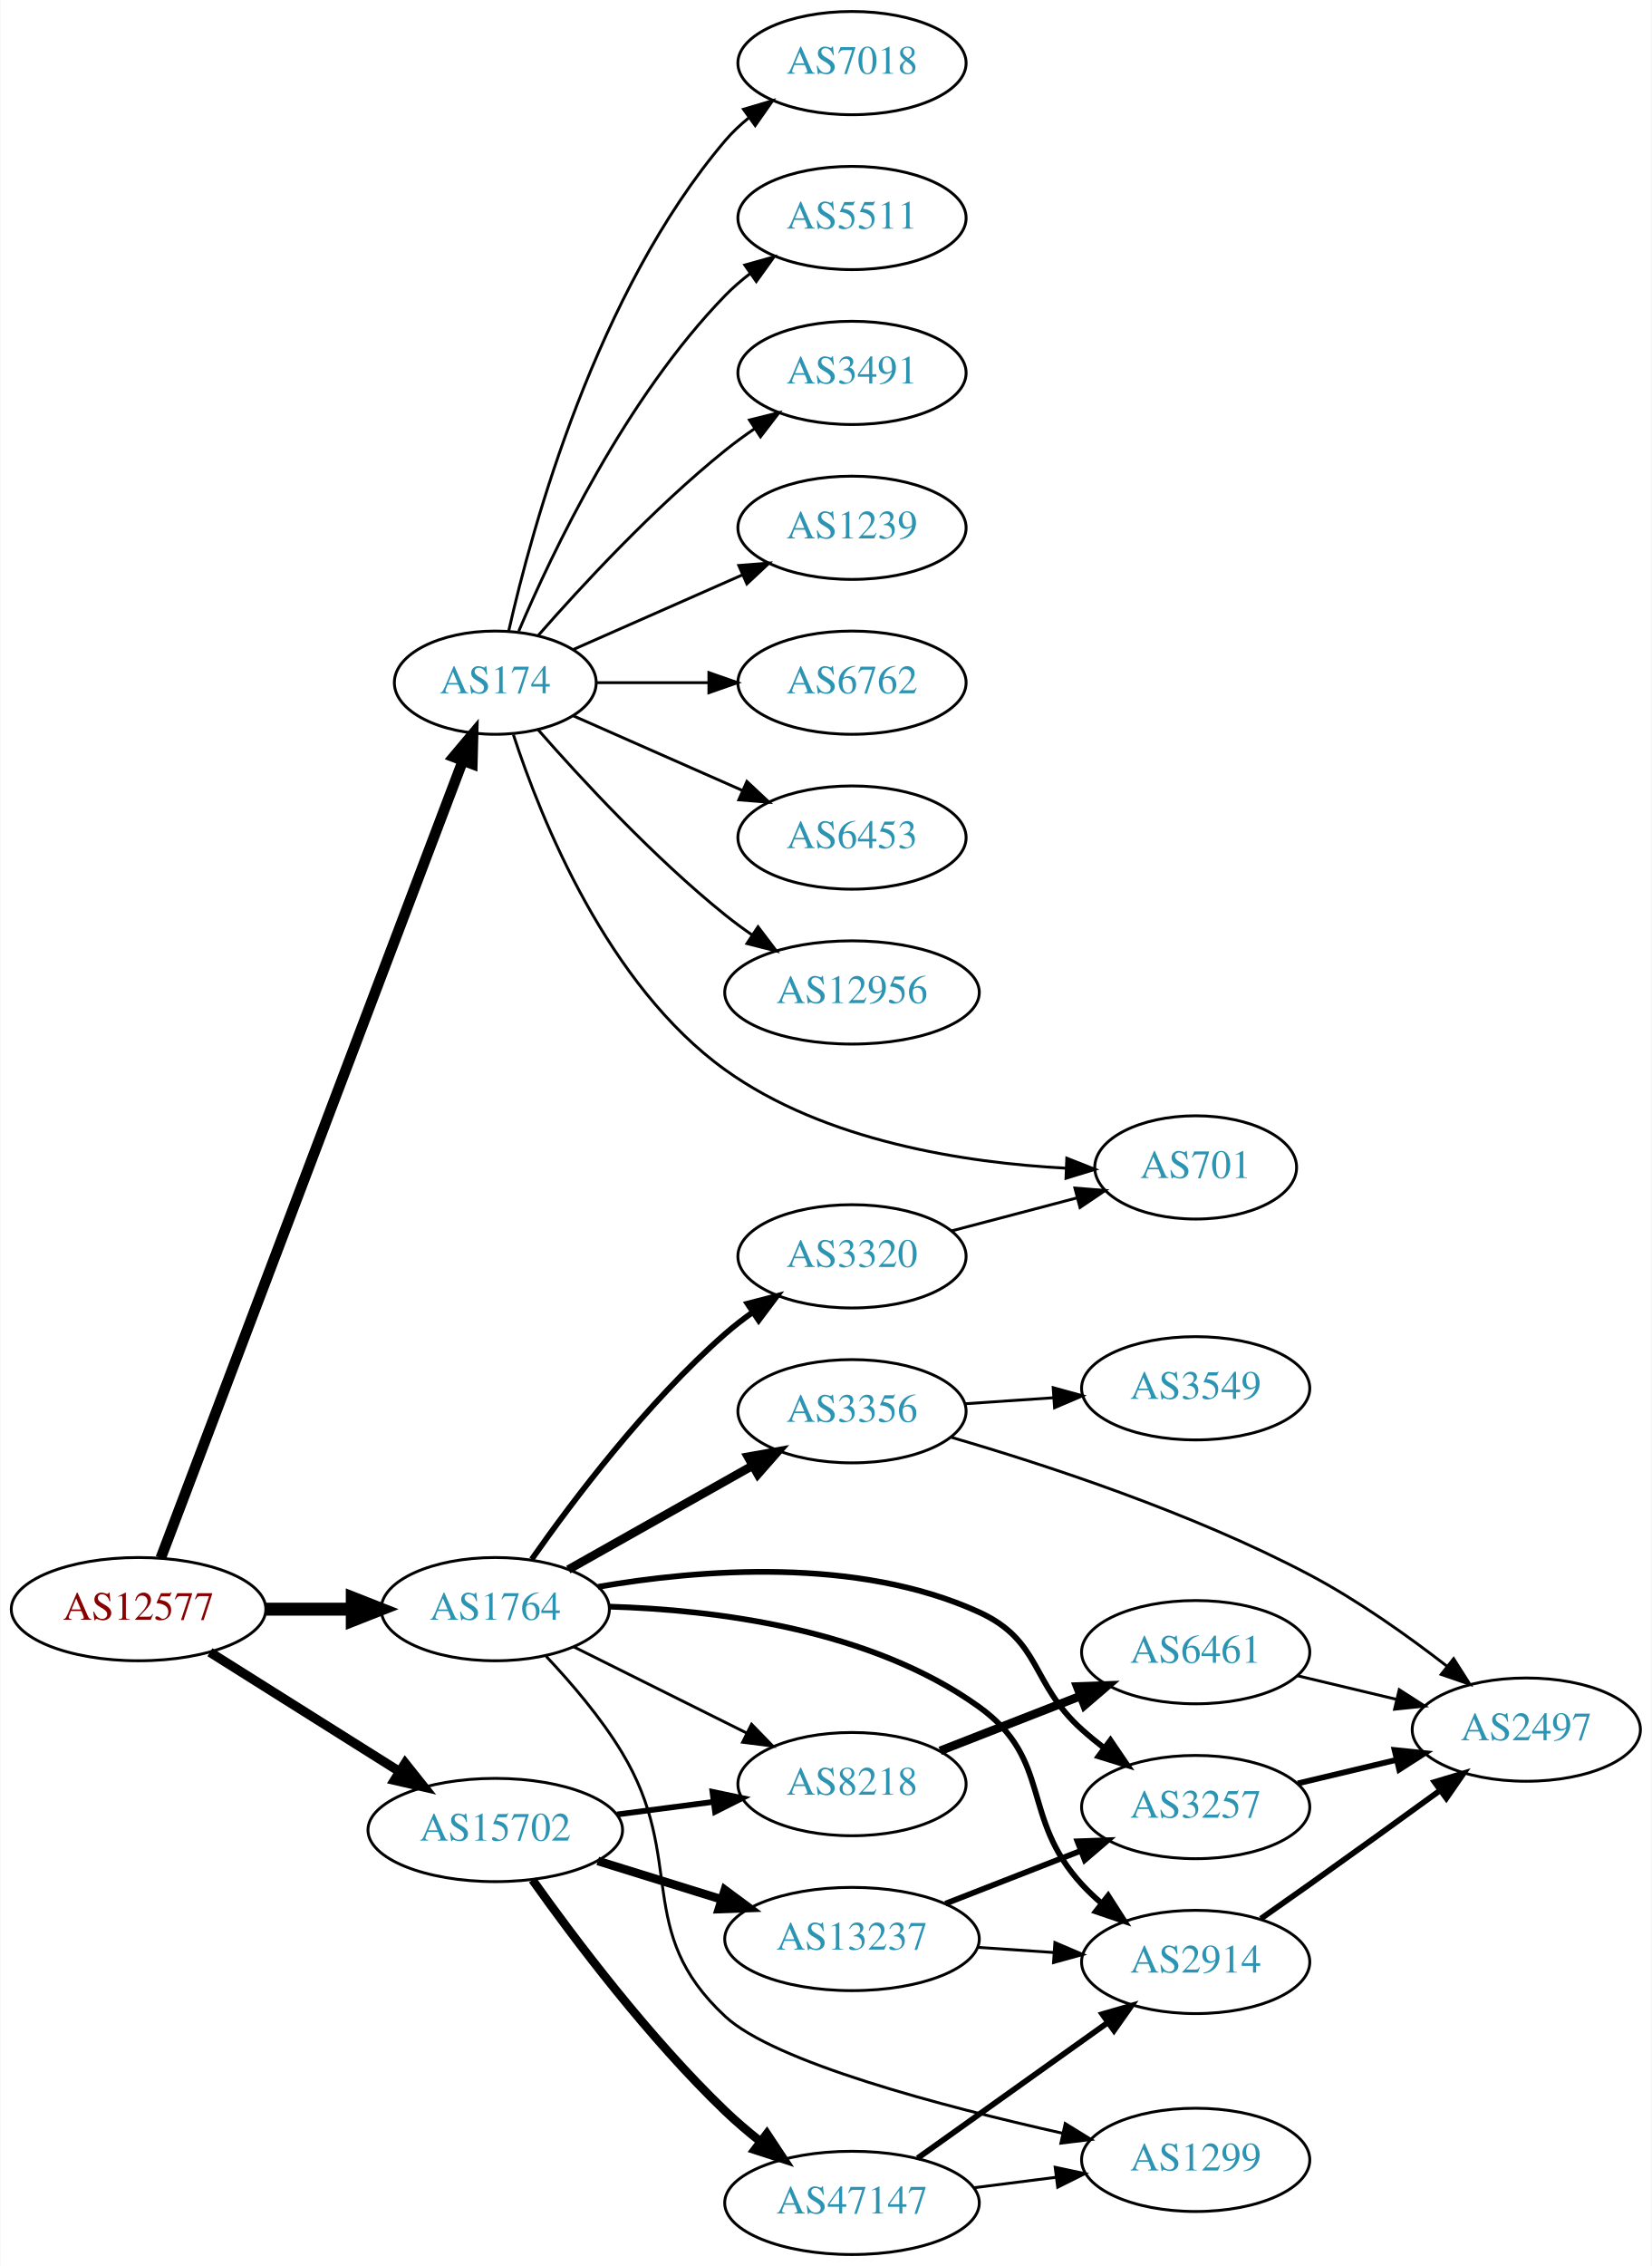
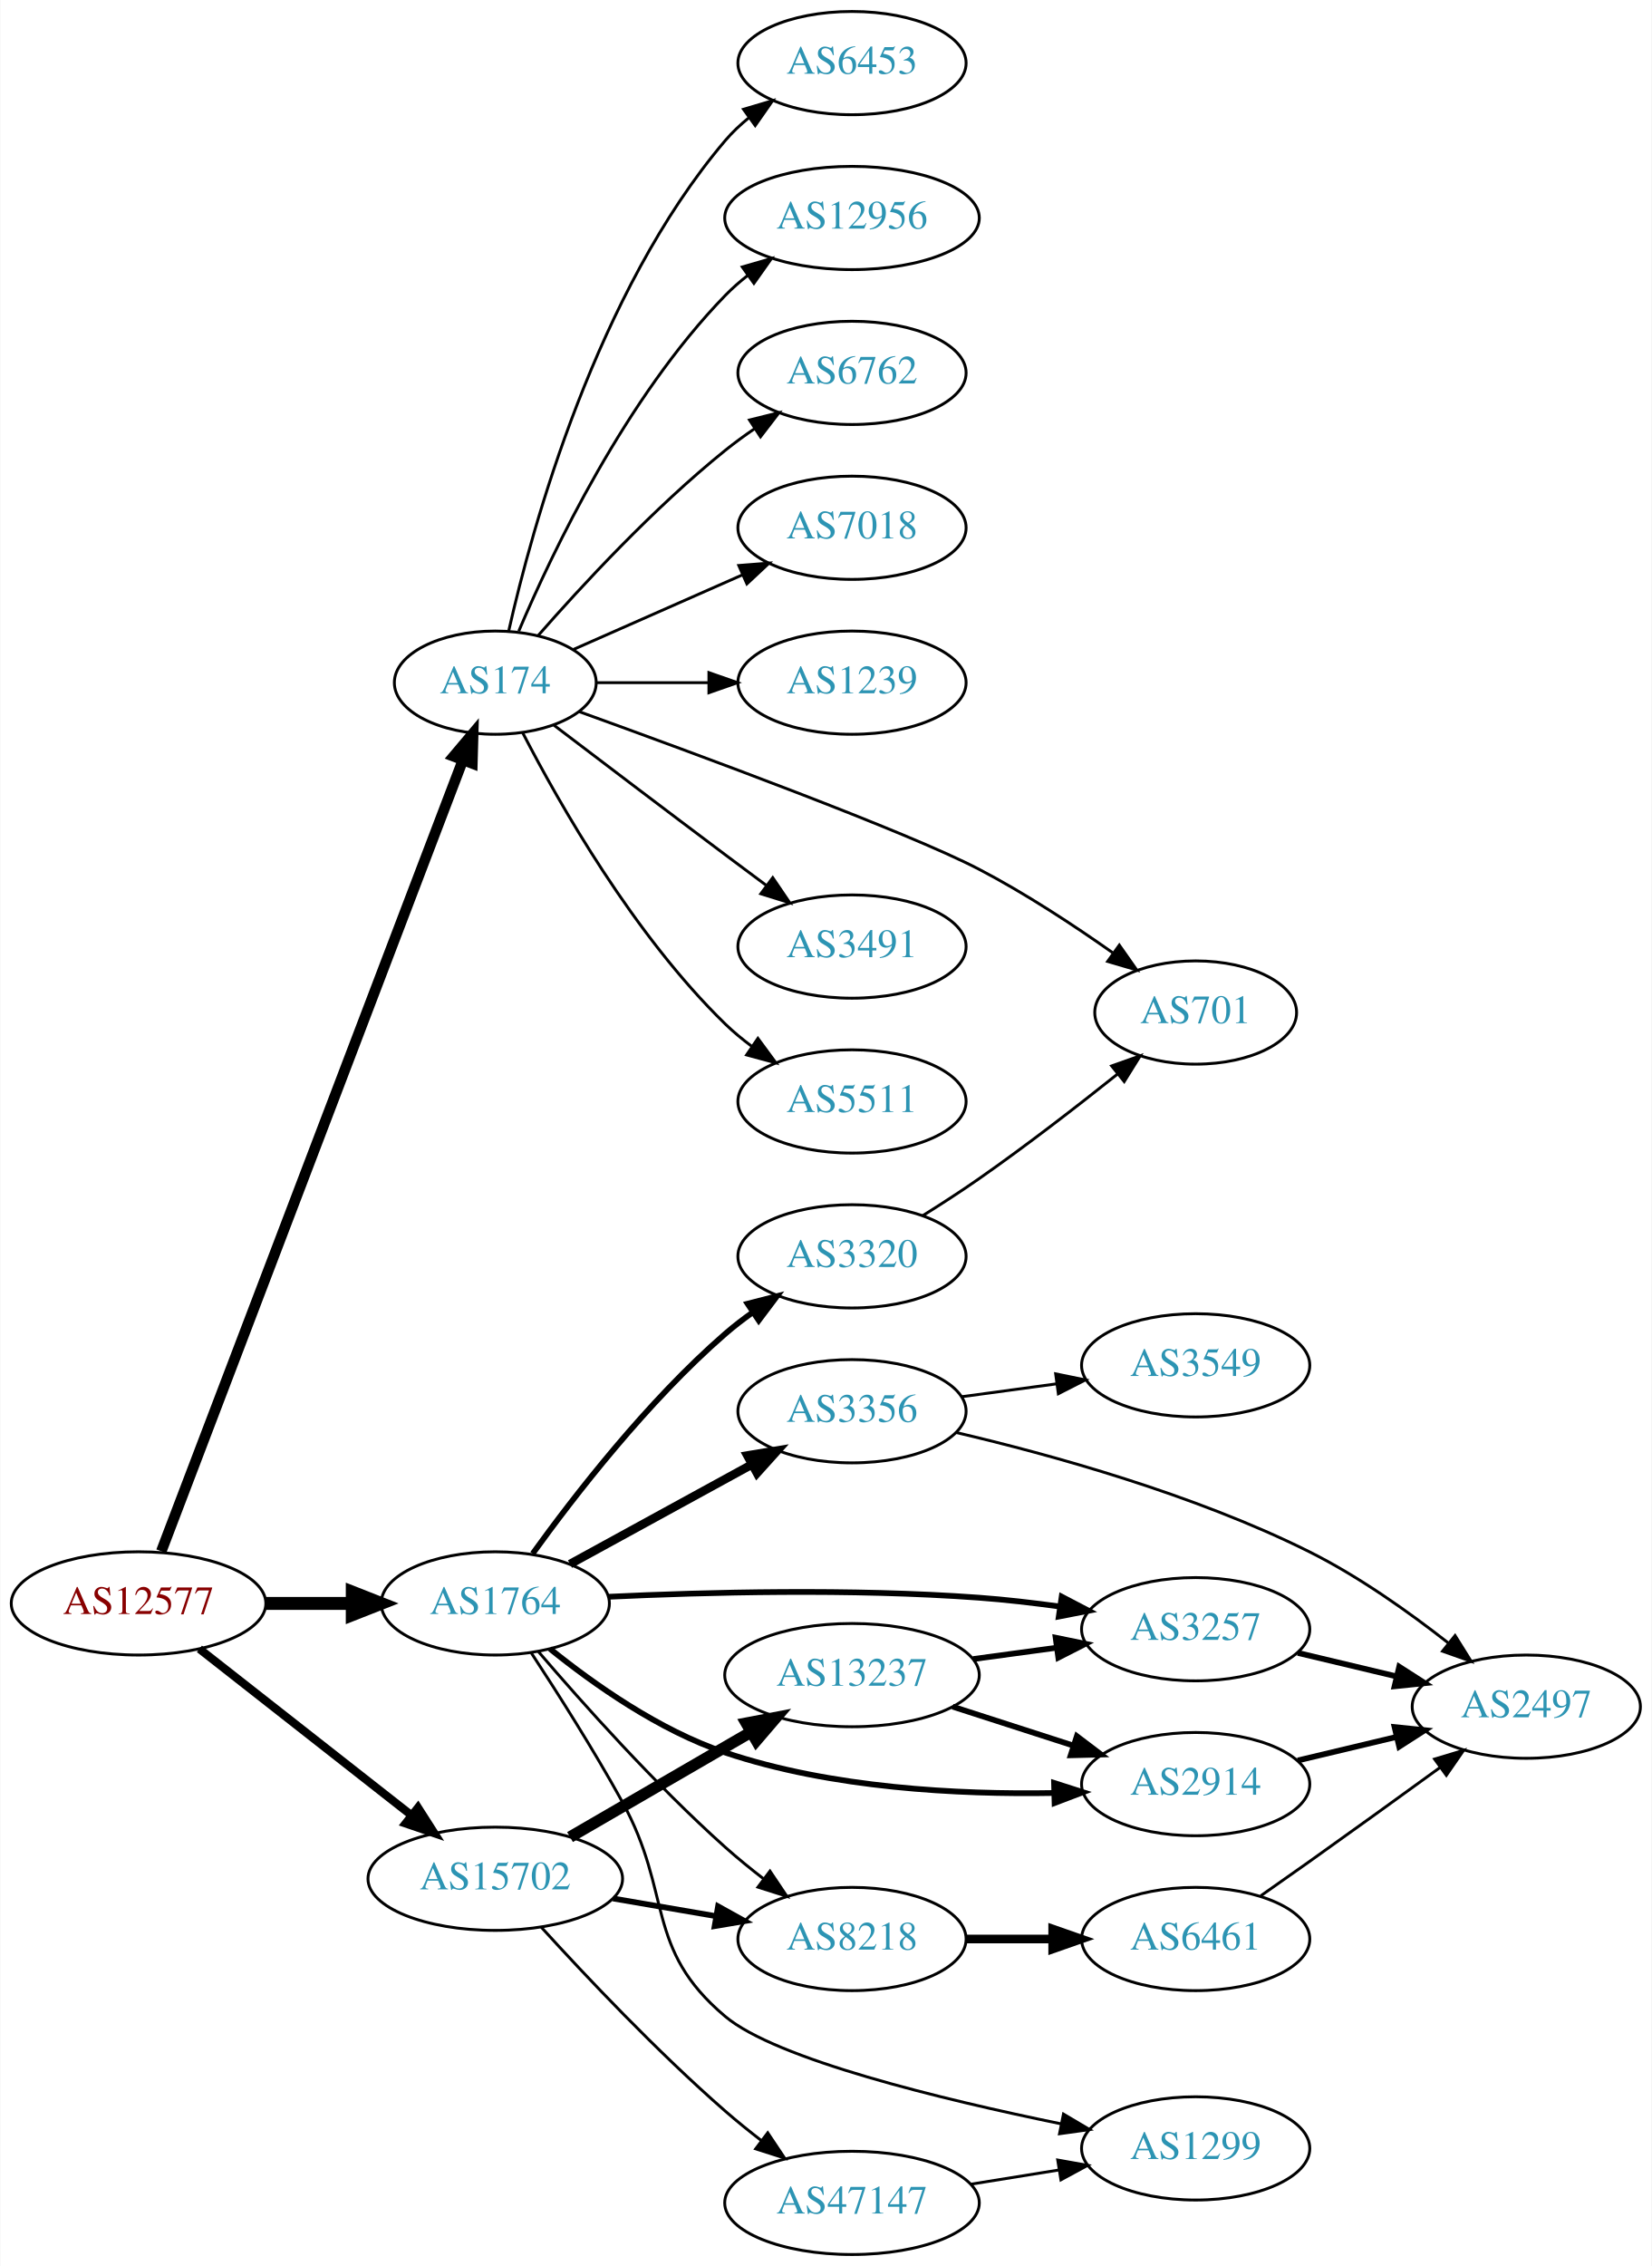
<svg xmlns="http://www.w3.org/2000/svg" xmlns:xlink="http://www.w3.org/1999/xlink" width="576pt" height="790pt" viewBox="0.00 0.00 575.76 790.00">
  <g id="graph0" class="graph" transform="scale(1 1) rotate(0) translate(4 786)">
    <polygon fill="white" stroke="none" points="-4,4 -4,-786 571.762,-786 571.762,4 -4,4" />
    <g id="node1" class="node">
      <g id="a_node1">
        <a xlink:href="/asn/12577" xlink:title="AS12577 ~ Muehlgasse 14E [AT]">
-           <ellipse fill="#ffffff" stroke="black" cx="44.196" cy="-225" rx="44.393" ry="18" />
-           <text text-anchor="middle" x="44.196" y="-221.3" font-family="Times,serif" font-size="14.00" fill="#880000">AS12577</text>
+           <ellipse fill="#ffffff" stroke="black" cx="44.196" cy="-227" rx="44.393" ry="18" />
+           <text text-anchor="middle" x="44.196" y="-223.3" font-family="Times,serif" font-size="14.00" fill="#880000">AS12577</text>
        </a>
      </g>
    </g>
    <g id="node2" class="node">
      <g id="a_node2">
        <a xlink:href="/asn/174" xlink:title="AS174 ~ Cogent Communications [US]">
          <ellipse fill="#ffffff" stroke="black" cx="168.588" cy="-548" rx="35.194" ry="18" />
          <text text-anchor="middle" x="168.588" y="-544.3" font-family="Times,serif" font-size="14.00" fill="#2c94b3">AS174</text>
        </a>
      </g>
    </g>
    <g id="edge1" class="edge">
-       <path fill="none" stroke="black" stroke-width="3.682" d="M51.951,-242.826C72.263,-296.43 132.884,-456.412 157.264,-520.755" />
-       <polygon fill="black" stroke="black" stroke-width="3.682" points="154.038,-522.118 160.854,-530.229 160.584,-519.638 154.038,-522.118" />
+       <path fill="none" stroke="black" stroke-width="3.682" d="M52.127,-245.178C72.624,-298.934 133.026,-457.354 157.308,-521.038" />
+       <polygon fill="black" stroke="black" stroke-width="3.682" points="154.05,-522.318 160.883,-530.415 160.591,-519.825 154.05,-522.318" />
    </g>
    <g id="node3" class="node">
      <g id="a_node3">
        <a xlink:href="/asn/1764" xlink:title="AS1764 ~ NEXTLAYER-AS [AT]">
-           <ellipse fill="#ffffff" stroke="black" cx="168.588" cy="-225" rx="39.794" ry="18" />
-           <text text-anchor="middle" x="168.588" y="-221.3" font-family="Times,serif" font-size="14.00" fill="#2c94b3">AS1764</text>
+           <ellipse fill="#ffffff" stroke="black" cx="168.588" cy="-227" rx="39.794" ry="18" />
+           <text text-anchor="middle" x="168.588" y="-223.3" font-family="Times,serif" font-size="14.00" fill="#2c94b3">AS1764</text>
        </a>
      </g>
    </g>
    <g id="edge2" class="edge">
-       <path fill="none" stroke="black" stroke-width="4.5" d="M88.692,-225C98.381,-225 108.717,-225 118.61,-225" />
-       <polygon fill="black" stroke="black" stroke-width="4.5" points="118.713,-228.938 128.713,-225 118.713,-221.063 118.713,-228.938" />
+       <path fill="none" stroke="black" stroke-width="4.5" d="M88.692,-227C98.381,-227 108.717,-227 118.61,-227" />
+       <polygon fill="black" stroke="black" stroke-width="4.5" points="118.713,-230.938 128.713,-227 118.713,-223.063 118.713,-230.938" />
    </g>
    <g id="node4" class="node">
      <g id="a_node4">
        <a xlink:href="/asn/15702" xlink:title="AS15702 ~ Onstage Online GmbH [AT]">
-           <ellipse fill="#ffffff" stroke="black" cx="168.588" cy="-148" rx="44.393" ry="18" />
-           <text text-anchor="middle" x="168.588" y="-144.3" font-family="Times,serif" font-size="14.00" fill="#2c94b3">AS15702</text>
+           <ellipse fill="#ffffff" stroke="black" cx="168.588" cy="-131" rx="44.393" ry="18" />
+           <text text-anchor="middle" x="168.588" y="-127.3" font-family="Times,serif" font-size="14.00" fill="#2c94b3">AS15702</text>
        </a>
      </g>
    </g>
    <g id="edge3" class="edge">
-       <path fill="none" stroke="black" stroke-width="3.273" d="M69.085,-209.971C87.955,-198.099 114.478,-181.413 135.249,-168.345" />
-       <polygon fill="black" stroke="black" stroke-width="3.273" points="137.159,-171.279 143.76,-162.991 133.431,-165.354 137.159,-171.279" />
+       <path fill="none" stroke="black" stroke-width="2.864" d="M65.407,-211.148C85.604,-195.306 116.824,-170.818 139.441,-153.078" />
+       <polygon fill="black" stroke="black" stroke-width="2.864" points="141.639,-155.802 147.348,-146.876 137.319,-150.294 141.639,-155.802" />
    </g>
    <g id="node5" class="node">
      <g id="a_node5">
-         <a xlink:href="/asn/7018" xlink:title="AS7018 ~ AT&amp;T Services, Inc. [US]">
+         <a xlink:href="/asn/6453" xlink:title="AS6453 ~ TATA COMMUNICATIONS (AMERICA) INC [US]">
          <ellipse fill="#ffffff" stroke="black" cx="292.98" cy="-764" rx="39.794" ry="18" />
-           <text text-anchor="middle" x="292.98" y="-760.3" font-family="Times,serif" font-size="14.00" fill="#2c94b3">AS7018</text>
+           <text text-anchor="middle" x="292.98" y="-760.3" font-family="Times,serif" font-size="14.00" fill="#2c94b3">AS6453</text>
        </a>
      </g>
    </g>
    <g id="edge4" class="edge">
      <path fill="none" stroke="black" d="M173.282,-566.075C181.422,-602.148 203.855,-684.14 248.784,-737 251.219,-739.864 254.035,-742.521 257.04,-744.961" />
      <polygon fill="black" stroke="black" points="255.139,-747.905 265.3,-750.906 259.228,-742.224 255.139,-747.905" />
    </g>
    <g id="node6" class="node">
      <g id="a_node6">
-         <a xlink:href="/asn/5511" xlink:title="AS5511 ~ Orange S.A. [FR]">
-           <ellipse fill="#ffffff" stroke="black" cx="292.98" cy="-710" rx="39.794" ry="18" />
-           <text text-anchor="middle" x="292.98" y="-706.3" font-family="Times,serif" font-size="14.00" fill="#2c94b3">AS5511</text>
+         <a xlink:href="/asn/12956" xlink:title="AS12956 ~ TELXIUS [ES]">
+           <ellipse fill="#ffffff" stroke="black" cx="292.98" cy="-710" rx="44.393" ry="18" />
+           <text text-anchor="middle" x="292.98" y="-706.3" font-family="Times,serif" font-size="14.00" fill="#2c94b3">AS12956</text>
        </a>
      </g>
    </g>
    <g id="edge5" class="edge">
-       <path fill="none" stroke="black" d="M176.779,-565.975C188.546,-593.682 214.12,-647.348 248.784,-683 251.404,-685.695 254.345,-688.239 257.428,-690.608" />
-       <polygon fill="black" stroke="black" points="255.594,-693.597 265.796,-696.455 259.603,-687.859 255.594,-693.597" />
+       <path fill="none" stroke="black" d="M176.779,-565.975C188.546,-593.682 214.12,-647.348 248.784,-683 251.2,-685.485 253.889,-687.842 256.71,-690.051" />
+       <polygon fill="black" stroke="black" points="254.717,-692.929 264.894,-695.873 258.774,-687.225 254.717,-692.929" />
    </g>
    <g id="node7" class="node">
      <g id="a_node7">
-         <a xlink:href="/asn/3491" xlink:title="AS3491 ~ PCCW Global, Inc. [US]">
+         <a xlink:href="/asn/6762" xlink:title="AS6762 ~ TELECOM ITALIA SPARKLE S.p.A. [IT]">
          <ellipse fill="#ffffff" stroke="black" cx="292.98" cy="-656" rx="39.794" ry="18" />
-           <text text-anchor="middle" x="292.98" y="-652.3" font-family="Times,serif" font-size="14.00" fill="#2c94b3">AS3491</text>
+           <text text-anchor="middle" x="292.98" y="-652.3" font-family="Times,serif" font-size="14.00" fill="#2c94b3">AS6762</text>
        </a>
      </g>
    </g>
    <g id="edge6" class="edge">
      <path fill="none" stroke="black" d="M183.462,-564.345C198.532,-581.559 223.81,-608.901 248.784,-629 252.04,-631.62 255.565,-634.192 259.149,-636.646" />
      <polygon fill="black" stroke="black" points="257.237,-639.577 267.522,-642.121 261.068,-633.719 257.237,-639.577" />
    </g>
    <g id="node8" class="node">
      <g id="a_node8">
-         <a xlink:href="/asn/1239" xlink:title="AS1239 ~ Sprint [US]">
+         <a xlink:href="/asn/7018" xlink:title="AS7018 ~ AT&amp;T Services, Inc. [US]">
          <ellipse fill="#ffffff" stroke="black" cx="292.98" cy="-602" rx="39.794" ry="18" />
-           <text text-anchor="middle" x="292.98" y="-598.3" font-family="Times,serif" font-size="14.00" fill="#2c94b3">AS1239</text>
+           <text text-anchor="middle" x="292.98" y="-598.3" font-family="Times,serif" font-size="14.00" fill="#2c94b3">AS7018</text>
        </a>
      </g>
    </g>
    <g id="edge7" class="edge">
      <path fill="none" stroke="black" d="M195.844,-559.584C213.03,-567.167 235.743,-577.188 254.777,-585.586" />
      <polygon fill="black" stroke="black" points="253.503,-588.849 264.065,-589.684 256.329,-582.445 253.503,-588.849" />
    </g>
    <g id="node9" class="node">
      <g id="a_node9">
-         <a xlink:href="/asn/6762" xlink:title="AS6762 ~ TELECOM ITALIA SPARKLE S.p.A. [IT]">
+         <a xlink:href="/asn/1239" xlink:title="AS1239 ~ Sprint [US]">
          <ellipse fill="#ffffff" stroke="black" cx="292.98" cy="-548" rx="39.794" ry="18" />
-           <text text-anchor="middle" x="292.98" y="-544.3" font-family="Times,serif" font-size="14.00" fill="#2c94b3">AS6762</text>
+           <text text-anchor="middle" x="292.98" y="-544.3" font-family="Times,serif" font-size="14.00" fill="#2c94b3">AS1239</text>
        </a>
      </g>
    </g>
    <g id="edge8" class="edge">
      <path fill="none" stroke="black" d="M204.007,-548C216.058,-548 229.834,-548 242.852,-548" />
      <polygon fill="black" stroke="black" points="243.081,-551.5 253.081,-548 243.081,-544.5 243.081,-551.5" />
    </g>
    <g id="node10" class="node">
      <g id="a_node10">
-         <a xlink:href="/asn/6453" xlink:title="AS6453 ~ TATA COMMUNICATIONS (AMERICA) INC [US]">
-           <ellipse fill="#ffffff" stroke="black" cx="292.98" cy="-494" rx="39.794" ry="18" />
-           <text text-anchor="middle" x="292.98" y="-490.3" font-family="Times,serif" font-size="14.00" fill="#2c94b3">AS6453</text>
+         <a xlink:href="/asn/701" xlink:title="AS701 ~ UUNET [US]">
+           <ellipse fill="#ffffff" stroke="black" cx="412.823" cy="-433" rx="35.194" ry="18" />
+           <text text-anchor="middle" x="412.823" y="-429.3" font-family="Times,serif" font-size="14.00" fill="#2c94b3">AS701</text>
        </a>
      </g>
    </g>
    <g id="edge9" class="edge">
-       <path fill="none" stroke="black" d="M195.844,-536.416C213.03,-528.833 235.743,-518.812 254.777,-510.414" />
-       <polygon fill="black" stroke="black" points="256.329,-513.555 264.065,-506.316 253.503,-507.151 256.329,-513.555" />
+       <path fill="none" stroke="black" d="M197.863,-537.891C238.723,-523.136 312.127,-496.044 337.176,-483 353.292,-474.608 370.196,-463.501 383.836,-453.887" />
+       <polygon fill="black" stroke="black" points="386.198,-456.5 392.286,-447.829 382.119,-450.811 386.198,-456.5" />
    </g>
    <g id="node11" class="node">
      <g id="a_node11">
-         <a xlink:href="/asn/12956" xlink:title="AS12956 ~ TELXIUS [ES]">
-           <ellipse fill="#ffffff" stroke="black" cx="292.98" cy="-440" rx="44.393" ry="18" />
-           <text text-anchor="middle" x="292.98" y="-436.3" font-family="Times,serif" font-size="14.00" fill="#2c94b3">AS12956</text>
+         <a xlink:href="/asn/3491" xlink:title="AS3491 ~ PCCW Global, Inc. [US]">
+           <ellipse fill="#ffffff" stroke="black" cx="292.98" cy="-456" rx="39.794" ry="18" />
+           <text text-anchor="middle" x="292.98" y="-452.3" font-family="Times,serif" font-size="14.00" fill="#2c94b3">AS3491</text>
        </a>
      </g>
    </g>
    <g id="edge10" class="edge">
-       <path fill="none" stroke="black" d="M183.462,-531.655C198.532,-514.441 223.81,-487.099 248.784,-467 251.712,-464.643 254.859,-462.325 258.07,-460.098" />
-       <polygon fill="black" stroke="black" points="260.206,-462.882 266.618,-454.448 256.346,-457.042 260.206,-462.882" />
+       <path fill="none" stroke="black" d="M189.072,-533.147C205.076,-520.969 228.353,-503.307 248.784,-488 253.359,-484.573 258.218,-480.953 262.962,-477.43" />
+       <polygon fill="black" stroke="black" points="265.344,-480.022 271.293,-471.255 261.175,-474.398 265.344,-480.022" />
    </g>
    <g id="node12" class="node">
      <g id="a_node12">
-         <a xlink:href="/asn/701" xlink:title="AS701 ~ UUNET [US]">
-           <ellipse fill="#ffffff" stroke="black" cx="412.823" cy="-379" rx="35.194" ry="18" />
-           <text text-anchor="middle" x="412.823" y="-375.3" font-family="Times,serif" font-size="14.00" fill="#2c94b3">AS701</text>
+         <a xlink:href="/asn/5511" xlink:title="AS5511 ~ Orange S.A. [FR]">
+           <ellipse fill="#ffffff" stroke="black" cx="292.98" cy="-402" rx="39.794" ry="18" />
+           <text text-anchor="middle" x="292.98" y="-398.3" font-family="Times,serif" font-size="14.00" fill="#2c94b3">AS5511</text>
        </a>
      </g>
    </g>
    <g id="edge11" class="edge">
-       <path fill="none" stroke="black" d="M174.907,-529.853C184.529,-500.391 207.736,-442.487 248.784,-413 283.516,-388.051 332.535,-380.581 367.74,-378.722" />
-       <polygon fill="black" stroke="black" points="367.882,-382.219 377.735,-378.323 367.604,-375.224 367.882,-382.219" />
+       <path fill="none" stroke="black" d="M178.127,-530.581C190.901,-505.804 216.928,-459.959 248.784,-429 251.628,-426.236 254.802,-423.612 258.101,-421.163" />
+       <polygon fill="black" stroke="black" points="260.167,-423.991 266.448,-415.459 256.217,-418.212 260.167,-423.991" />
    </g>
    <g id="node13" class="node">
      <g id="a_node13">
-         <a xlink:href="/asn/3257" xlink:title="AS3257 ~ GTT [DE]">
-           <ellipse fill="#ffffff" stroke="black" cx="412.823" cy="-156" rx="39.794" ry="18" />
-           <text text-anchor="middle" x="412.823" y="-152.3" font-family="Times,serif" font-size="14.00" fill="#2c94b3">AS3257</text>
-         </a>
-       </g>
-     </g>
-     <g id="edge12" class="edge">
-       <path fill="none" stroke="black" stroke-width="2" d="M204.418,-232.78C239.605,-238.857 294.692,-243.387 337.176,-224 359.238,-213.933 355.107,-199.172 373.176,-183 375.616,-180.817 378.237,-178.656 380.922,-176.565" />
-       <polygon fill="black" stroke="black" stroke-width="2" points="383.101,-179.307 389.058,-170.546 378.938,-173.68 383.101,-179.307" />
-     </g>
-     <g id="node14" class="node">
-       <g id="a_node14">
        <a xlink:href="/asn/3356" xlink:title="AS3356 ~ Level 3 Parent, LLC [US]">
          <ellipse fill="#ffffff" stroke="black" cx="292.98" cy="-294" rx="39.794" ry="18" />
          <text text-anchor="middle" x="292.98" y="-290.3" font-family="Times,serif" font-size="14.00" fill="#2c94b3">AS3356</text>
        </a>
      </g>
    </g>
+     <g id="edge12" class="edge">
+       <path fill="none" stroke="black" stroke-width="3" d="M194.651,-240.72C212.967,-250.747 238.011,-264.456 258.107,-275.457" />
+       <polygon fill="black" stroke="black" stroke-width="3" points="256.498,-278.566 266.951,-280.298 259.86,-272.426 256.498,-278.566" />
+     </g>
+     <g id="node14" class="node">
+       <g id="a_node14">
+         <a xlink:href="/asn/3257" xlink:title="AS3257 ~ GTT [DE]">
+           <ellipse fill="#ffffff" stroke="black" cx="412.823" cy="-218" rx="39.794" ry="18" />
+           <text text-anchor="middle" x="412.823" y="-214.3" font-family="Times,serif" font-size="14.00" fill="#2c94b3">AS3257</text>
+         </a>
+       </g>
+     </g>
    <g id="edge13" class="edge">
-       <path fill="none" stroke="black" stroke-width="3" d="M194.062,-238.797C212.452,-249.165 237.864,-263.491 258.191,-274.951" />
-       <polygon fill="black" stroke="black" stroke-width="3" points="256.7,-278.128 267.13,-279.99 260.137,-272.03 256.7,-278.128" />
+       <path fill="none" stroke="black" stroke-width="2" d="M207.917,-229.307C241.922,-230.913 292.922,-232.243 337.176,-229 346.387,-228.325 356.186,-227.188 365.55,-225.894" />
+       <polygon fill="black" stroke="black" stroke-width="2" points="366.103,-229.35 375.493,-224.442 365.092,-222.423 366.103,-229.35" />
    </g>
    <g id="node15" class="node">
      <g id="a_node15">
-         <a xlink:href="/asn/2914" xlink:title="AS2914 ~ NTT America, Inc. [US]">
-           <ellipse fill="#ffffff" stroke="black" cx="412.823" cy="-102" rx="39.794" ry="18" />
-           <text text-anchor="middle" x="412.823" y="-98.3" font-family="Times,serif" font-size="14.00" fill="#2c94b3">AS2914</text>
+         <a xlink:href="/asn/8218" xlink:title="AS8218 ~ legacy Neotelecoms [FR]">
+           <ellipse fill="#ffffff" stroke="black" cx="292.98" cy="-110" rx="39.794" ry="18" />
+           <text text-anchor="middle" x="292.98" y="-106.3" font-family="Times,serif" font-size="14.00" fill="#2c94b3">AS8218</text>
        </a>
      </g>
    </g>
    <g id="edge14" class="edge">
-       <path fill="none" stroke="black" stroke-width="2" d="M208.403,-225.871C244.855,-224.806 299.308,-218.175 337.176,-191 363.064,-172.423 351.608,-152.455 373.176,-129 375.202,-126.797 377.437,-124.673 379.781,-122.65" />
-       <polygon fill="black" stroke="black" stroke-width="2" points="382.309,-125.115 388.021,-116.192 377.991,-119.606 382.309,-125.115" />
+       <path fill="none" stroke="black" d="M183.643,-210.169C198.864,-192.374 224.267,-163.904 248.784,-142 252.96,-138.269 257.552,-134.529 262.134,-130.99" />
+       <polygon fill="black" stroke="black" points="264.381,-133.679 270.282,-124.88 260.181,-128.079 264.381,-133.679" />
    </g>
    <g id="node16" class="node">
      <g id="a_node16">
+         <a xlink:href="/asn/2914" xlink:title="AS2914 ~ NTT America, Inc. [US]">
+           <ellipse fill="#ffffff" stroke="black" cx="412.823" cy="-164" rx="39.794" ry="18" />
+           <text text-anchor="middle" x="412.823" y="-160.3" font-family="Times,serif" font-size="14.00" fill="#2c94b3">AS2914</text>
+         </a>
+       </g>
+     </g>
+     <g id="edge15" class="edge">
+       <path fill="none" stroke="black" stroke-width="2" d="M187.66,-211.184C202.845,-198.922 225.709,-182.754 248.784,-175 285.79,-162.565 330.12,-160.32 363.208,-160.903" />
+       <polygon fill="black" stroke="black" stroke-width="2" points="363.442,-164.411 373.533,-161.182 363.631,-157.413 363.442,-164.411" />
+     </g>
+     <g id="node17" class="node">
+       <g id="a_node17">
        <a xlink:href="/asn/3320" xlink:title="AS3320 ~ DTAG [DE]">
          <ellipse fill="#ffffff" stroke="black" cx="292.98" cy="-348" rx="39.794" ry="18" />
          <text text-anchor="middle" x="292.98" y="-344.3" font-family="Times,serif" font-size="14.00" fill="#2c94b3">AS3320</text>
        </a>
      </g>
    </g>
-     <g id="edge15" class="edge">
-       <path fill="none" stroke="black" stroke-width="2" d="M181.298,-242.386C195.609,-262.801 221.329,-296.928 248.784,-321 251.766,-323.615 255.029,-326.142 258.383,-328.532" />
-       <polygon fill="black" stroke="black" stroke-width="2" points="256.54,-331.51 266.798,-334.162 260.433,-325.692 256.54,-331.51" />
-     </g>
-     <g id="node17" class="node">
-       <g id="a_node17">
-         <a xlink:href="/asn/8218" xlink:title="AS8218 ~ legacy Neotelecoms [FR]">
-           <ellipse fill="#ffffff" stroke="black" cx="292.98" cy="-164" rx="39.794" ry="18" />
-           <text text-anchor="middle" x="292.98" y="-160.3" font-family="Times,serif" font-size="14.00" fill="#2c94b3">AS8218</text>
-         </a>
-       </g>
-     </g>
    <g id="edge16" class="edge">
-       <path fill="none" stroke="black" d="M195.844,-211.914C213.47,-203.129 236.912,-191.446 256.234,-181.816" />
-       <polygon fill="black" stroke="black" points="257.957,-184.868 265.345,-177.275 254.834,-178.603 257.957,-184.868" />
+       <path fill="none" stroke="black" stroke-width="2" d="M181.63,-244.357C196.061,-264.365 221.706,-297.505 248.784,-321 251.78,-323.599 255.051,-326.116 258.41,-328.5" />
+       <polygon fill="black" stroke="black" stroke-width="2" points="256.572,-331.481 266.832,-334.123 260.459,-325.659 256.572,-331.481" />
    </g>
    <g id="node18" class="node">
      <g id="a_node18">
        <a xlink:href="/asn/1299" xlink:title="AS1299 ~ Telia Carrier [EU]">
-           <ellipse fill="#ffffff" stroke="black" cx="412.823" cy="-33" rx="39.794" ry="18" />
-           <text text-anchor="middle" x="412.823" y="-29.3" font-family="Times,serif" font-size="14.00" fill="#2c94b3">AS1299</text>
+           <ellipse fill="#ffffff" stroke="black" cx="412.823" cy="-37" rx="39.794" ry="18" />
+           <text text-anchor="middle" x="412.823" y="-33.3" font-family="Times,serif" font-size="14.00" fill="#2c94b3">AS1299</text>
        </a>
      </g>
    </g>
    <g id="edge17" class="edge">
-       <path fill="none" stroke="black" d="M186.338,-208.544C195.073,-199.292 205.437,-187.18 212.784,-175 235.463,-137.402 216.588,-112.855 248.784,-83 265.982,-67.053 324.341,-51.693 366.325,-42.302" />
-       <polygon fill="black" stroke="black" points="367.327,-45.666 376.344,-40.104 365.826,-38.829 367.327,-45.666" />
-     </g>
-     <g id="edge26" class="edge">
-       <path fill="none" stroke="black" stroke-width="2" d="M211.025,-153.417C221.856,-154.833 233.613,-156.37 244.722,-157.822" />
-       <polygon fill="black" stroke="black" stroke-width="2" points="244.328,-161.3 254.698,-159.126 245.236,-154.359 244.328,-161.3" />
+       <path fill="none" stroke="black" d="M181.147,-209.741C190.18,-195.975 202.83,-176.074 212.784,-158 230.622,-125.613 220.484,-106.795 248.784,-83 266.513,-68.094 324.147,-54.116 365.869,-45.568" />
+       <polygon fill="black" stroke="black" points="366.719,-48.967 375.834,-43.566 365.34,-42.104 366.719,-48.967" />
+     </g>
+     <g id="edge25" class="edge">
+       <path fill="none" stroke="black" stroke-width="2" d="M209.664,-124.124C221.095,-122.162 233.647,-120.009 245.43,-117.987" />
+       <polygon fill="black" stroke="black" stroke-width="2" points="246.274,-121.393 255.538,-116.253 245.09,-114.494 246.274,-121.393" />
    </g>
    <g id="node22" class="node">
      <g id="a_node22">
        <a xlink:href="/asn/13237" xlink:title="AS13237 ~ European Backbone of AS13237 [DE]">
-           <ellipse fill="#ffffff" stroke="black" cx="292.98" cy="-110" rx="44.393" ry="18" />
-           <text text-anchor="middle" x="292.98" y="-106.3" font-family="Times,serif" font-size="14.00" fill="#2c94b3">AS13237</text>
+           <ellipse fill="#ffffff" stroke="black" cx="292.98" cy="-202" rx="44.393" ry="18" />
+           <text text-anchor="middle" x="292.98" y="-198.3" font-family="Times,serif" font-size="14.00" fill="#2c94b3">AS13237</text>
        </a>
      </g>
    </g>
    <g id="edge24" class="edge">
-       <path fill="none" stroke="black" stroke-width="3" d="M204.334,-137.212C217.77,-133.041 233.314,-128.215 247.546,-123.796" />
-       <polygon fill="black" stroke="black" stroke-width="3" points="248.636,-127.122 257.148,-120.815 246.56,-120.437 248.636,-127.122" />
+       <path fill="none" stroke="black" stroke-width="4" d="M194.651,-145.539C212.846,-156.094 237.679,-170.5 257.707,-182.118" />
+       <polygon fill="black" stroke="black" stroke-width="4" points="256.124,-185.246 266.53,-187.236 259.636,-179.191 256.124,-185.246" />
    </g>
    <g id="node23" class="node">
      <g id="a_node23">
        <a xlink:href="/asn/47147" xlink:title="AS47147 ~ ANEXIA Internetdienstleistungs GmbH [AT]">
          <ellipse fill="#ffffff" stroke="black" cx="292.98" cy="-18" rx="44.393" ry="18" />
          <text text-anchor="middle" x="292.98" y="-14.3" font-family="Times,serif" font-size="14.00" fill="#2c94b3">AS47147</text>
        </a>
      </g>
    </g>
-     <g id="edge25" class="edge">
-       <path fill="none" stroke="black" stroke-width="3" d="M181.565,-130.603C196.133,-110.099 222.099,-75.585 248.784,-50 252.561,-46.379 256.755,-42.809 261.003,-39.442" />
-       <polygon fill="black" stroke="black" stroke-width="3" points="263.298,-42.093 269.142,-33.256 259.062,-36.521 263.298,-42.093" />
+     <g id="edge26" class="edge">
+       <path fill="none" stroke="black" d="M184.641,-114.096C200.061,-97.151 225.067,-70.681 248.784,-50 252.728,-46.561 257.016,-43.094 261.308,-39.776" />
+       <polygon fill="black" stroke="black" points="263.595,-42.435 269.479,-33.624 259.384,-36.843 263.595,-42.435" />
    </g>
    <g id="node19" class="node">
      <g id="a_node19">
-         <a xlink:href="/asn/2497" xlink:title="AS2497 ~ Internet Initiative Japan Inc. [JP]">
-           <ellipse fill="#ffffff" stroke="black" cx="528.116" cy="-183" rx="39.794" ry="18" />
-           <text text-anchor="middle" x="528.116" y="-179.3" font-family="Times,serif" font-size="14.00" fill="#2c94b3">AS2497</text>
+         <a xlink:href="/asn/3549" xlink:title="AS3549 ~ Level 3 Parent, LLC [US]">
+           <ellipse fill="#ffffff" stroke="black" cx="412.823" cy="-310" rx="39.794" ry="18" />
+           <text text-anchor="middle" x="412.823" y="-306.3" font-family="Times,serif" font-size="14.00" fill="#2c94b3">AS3549</text>
        </a>
      </g>
    </g>
    <g id="edge18" class="edge">
-       <path fill="none" stroke="black" stroke-width="2" d="M448.43,-164.248C459.301,-166.838 471.456,-169.735 482.898,-172.462" />
-       <polygon fill="black" stroke="black" stroke-width="2" points="482.182,-175.889 492.721,-174.803 483.804,-169.08 482.182,-175.889" />
-     </g>
-     <g id="edge21" class="edge">
-       <path fill="none" stroke="black" d="M327.602,-284.91C360.496,-275.332 411.484,-258.638 452.469,-237 469.337,-228.095 486.687,-215.769 500.411,-205.141" />
-       <polygon fill="black" stroke="black" points="502.774,-207.735 508.45,-198.789 498.434,-202.242 502.774,-207.735" />
+       <path fill="none" stroke="black" d="M331.267,-299.062C341.798,-300.492 353.401,-302.068 364.441,-303.567" />
+       <polygon fill="black" stroke="black" points="363.995,-307.038 374.375,-304.916 364.937,-300.102 363.995,-307.038" />
    </g>
    <g id="node20" class="node">
      <g id="a_node20">
-         <a xlink:href="/asn/3549" xlink:title="AS3549 ~ Level 3 Parent, LLC [US]">
-           <ellipse fill="#ffffff" stroke="black" cx="412.823" cy="-302" rx="39.794" ry="18" />
-           <text text-anchor="middle" x="412.823" y="-298.3" font-family="Times,serif" font-size="14.00" fill="#2c94b3">AS3549</text>
-         </a>
-       </g>
+         <a xlink:href="/asn/2497" xlink:title="AS2497 ~ Internet Initiative Japan Inc. [JP]">
+           <ellipse fill="#ffffff" stroke="black" cx="528.116" cy="-191" rx="39.794" ry="18" />
+           <text text-anchor="middle" x="528.116" y="-187.3" font-family="Times,serif" font-size="14.00" fill="#2c94b3">AS2497</text>
+         </a>
+       </g>
+     </g>
+     <g id="edge19" class="edge">
+       <path fill="none" stroke="black" d="M329.237,-286.598C362.212,-278.874 412.272,-265.069 452.469,-245 469.653,-236.421 487.14,-224.009 500.865,-213.248" />
+       <polygon fill="black" stroke="black" points="503.279,-215.798 508.888,-206.81 498.898,-210.339 503.279,-215.798" />
    </g>
    <g id="edge20" class="edge">
-       <path fill="none" stroke="black" d="M332.24,-296.597C342.12,-297.268 352.886,-297.999 363.216,-298.7" />
-       <polygon fill="black" stroke="black" points="363.137,-302.203 373.352,-299.388 363.612,-295.219 363.137,-302.203" />
-     </g>
-     <g id="edge19" class="edge">
-       <path fill="none" stroke="black" stroke-width="2" d="M435.533,-117.074C441.069,-120.943 446.999,-125.111 452.469,-129 467.583,-139.745 484.318,-151.833 498.105,-161.844" />
-       <polygon fill="black" stroke="black" stroke-width="2" points="496.121,-164.729 506.268,-167.778 500.237,-159.067 496.121,-164.729" />
-     </g>
-     <g id="edge22" class="edge">
-       <path fill="none" stroke="black" d="M327.749,-356.883C341.322,-360.454 357.087,-364.601 371.273,-368.333" />
-       <polygon fill="black" stroke="black" points="370.708,-371.803 381.27,-370.963 372.489,-365.034 370.708,-371.803" />
+       <path fill="none" stroke="black" stroke-width="2" d="M448.43,-209.752C459.301,-207.162 471.456,-204.265 482.898,-201.538" />
+       <polygon fill="black" stroke="black" stroke-width="2" points="483.804,-204.92 492.721,-199.197 482.182,-198.111 483.804,-204.92" />
    </g>
    <g id="node21" class="node">
      <g id="a_node21">
        <a xlink:href="/asn/6461" xlink:title="AS6461 ~ Zayo Bandwidth [US]">
-           <ellipse fill="#ffffff" stroke="black" cx="412.823" cy="-210" rx="39.794" ry="18" />
-           <text text-anchor="middle" x="412.823" y="-206.3" font-family="Times,serif" font-size="14.00" fill="#2c94b3">AS6461</text>
-         </a>
-       </g>
+           <ellipse fill="#ffffff" stroke="black" cx="412.823" cy="-110" rx="39.794" ry="18" />
+           <text text-anchor="middle" x="412.823" y="-106.3" font-family="Times,serif" font-size="14.00" fill="#2c94b3">AS6461</text>
+         </a>
+       </g>
+     </g>
+     <g id="edge21" class="edge">
+       <path fill="none" stroke="black" stroke-width="3" d="M332.893,-110C342.446,-110 352.796,-110 362.759,-110" />
+       <polygon fill="black" stroke="black" stroke-width="3" points="362.951,-113.5 372.951,-110 362.951,-106.5 362.951,-113.5" />
+     </g>
+     <g id="edge22" class="edge">
+       <path fill="none" stroke="black" stroke-width="2" d="M448.43,-172.248C459.301,-174.838 471.456,-177.735 482.898,-180.462" />
+       <polygon fill="black" stroke="black" stroke-width="2" points="482.182,-183.889 492.721,-182.803 483.804,-177.08 482.182,-183.889" />
    </g>
    <g id="edge23" class="edge">
-       <path fill="none" stroke="black" stroke-width="3" d="M323.717,-175.608C338.511,-181.382 356.588,-188.439 372.51,-194.654" />
-       <polygon fill="black" stroke="black" stroke-width="3" points="371.508,-198.02 382.096,-198.396 374.053,-191.499 371.508,-198.02" />
-     </g>
-     <g id="edge31" class="edge">
-       <path fill="none" stroke="black" d="M448.43,-201.752C459.301,-199.162 471.456,-196.265 482.898,-193.538" />
-       <polygon fill="black" stroke="black" points="483.804,-196.92 492.721,-191.197 482.182,-190.111 483.804,-196.92" />
+       <path fill="none" stroke="black" d="M317.578,-362.145C324.02,-366.17 330.941,-370.645 337.176,-375 353.711,-386.546 371.571,-400.372 385.675,-411.628" />
+       <polygon fill="black" stroke="black" points="383.519,-414.386 393.506,-417.922 387.904,-408.929 383.519,-414.386" />
+     </g>
+     <g id="edge29" class="edge">
+       <path fill="none" stroke="black" d="M435.533,-125.074C441.069,-128.943 446.999,-133.111 452.469,-137 467.583,-147.745 484.318,-159.833 498.105,-169.844" />
+       <polygon fill="black" stroke="black" points="496.121,-172.729 506.268,-175.778 500.237,-167.067 496.121,-172.729" />
+     </g>
+     <g id="edge28" class="edge">
+       <path fill="none" stroke="black" stroke-width="2" d="M335.196,-207.596C344.554,-208.867 354.57,-210.226 364.171,-211.53" />
+       <polygon fill="black" stroke="black" stroke-width="2" points="363.995,-215.038 374.375,-212.916 364.937,-208.102 363.995,-215.038" />
    </g>
    <g id="edge27" class="edge">
-       <path fill="none" stroke="black" stroke-width="2" d="M325.56,-122.327C339.989,-127.96 357.229,-134.689 372.49,-140.646" />
-       <polygon fill="black" stroke="black" stroke-width="2" points="371.596,-144.054 382.184,-144.43 374.141,-137.534 371.596,-144.054" />
-     </g>
-     <g id="edge28" class="edge">
-       <path fill="none" stroke="black" d="M336.858,-107.089C345.466,-106.505 354.569,-105.887 363.353,-105.291" />
-       <polygon fill="black" stroke="black" points="363.727,-108.773 373.467,-104.604 363.253,-101.789 363.727,-108.773" />
-     </g>
-     <g id="edge29" class="edge">
-       <path fill="none" stroke="black" stroke-width="2" d="M315.869,-33.603C334.507,-46.888 361.456,-66.098 382.053,-80.779" />
-       <polygon fill="black" stroke="black" stroke-width="2" points="380.274,-83.809 390.448,-86.764 384.337,-78.109 380.274,-83.809" />
+       <path fill="none" stroke="black" stroke-width="2" d="M328.065,-191.009C341.193,-186.776 356.334,-181.893 370.102,-177.454" />
+       <polygon fill="black" stroke="black" stroke-width="2" points="371.393,-180.715 379.836,-174.315 369.244,-174.053 371.393,-180.715" />
    </g>
    <g id="edge30" class="edge">
-       <path fill="none" stroke="black" d="M335.527,-23.288C344.773,-24.465 354.646,-25.722 364.118,-26.928" />
-       <polygon fill="black" stroke="black" points="363.827,-30.419 374.189,-28.21 364.711,-23.475 363.827,-30.419" />
+       <path fill="none" stroke="black" d="M334.535,-24.539C344.422,-26.133 355.075,-27.85 365.219,-29.486" />
+       <polygon fill="black" stroke="black" points="364.715,-32.95 375.145,-31.086 365.83,-26.039 364.715,-32.95" />
    </g>
  </g>
</svg>
